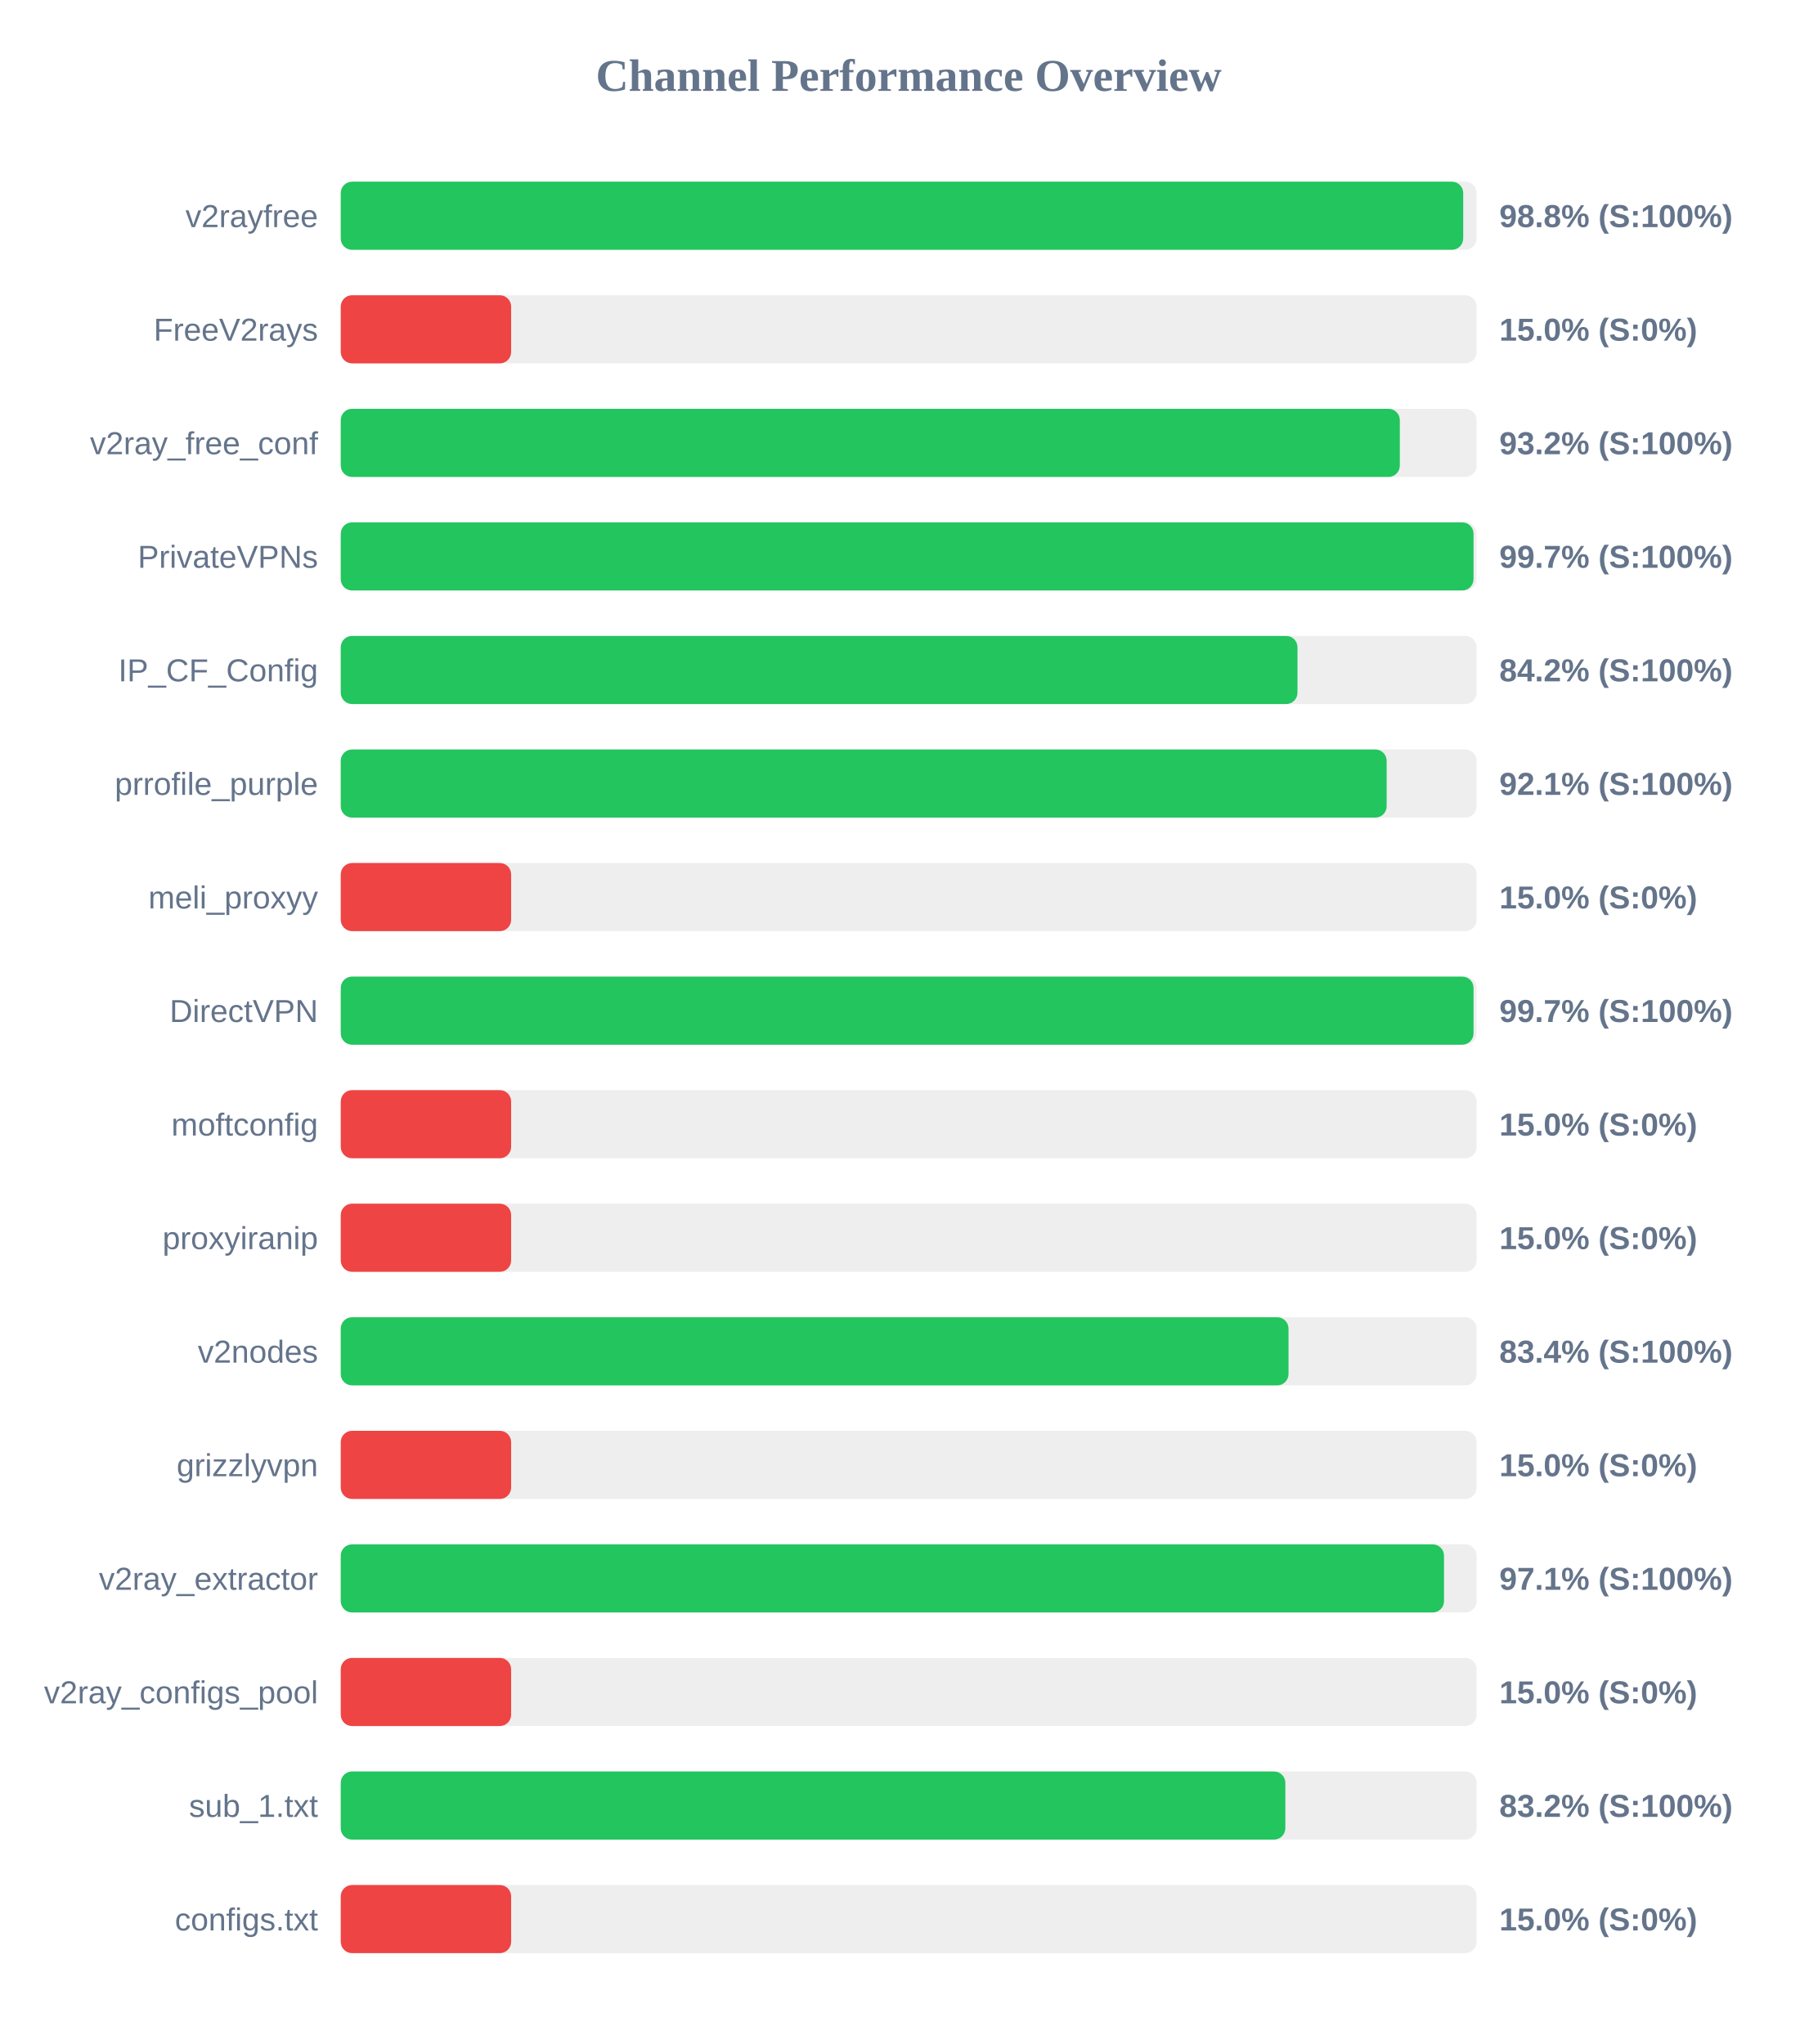
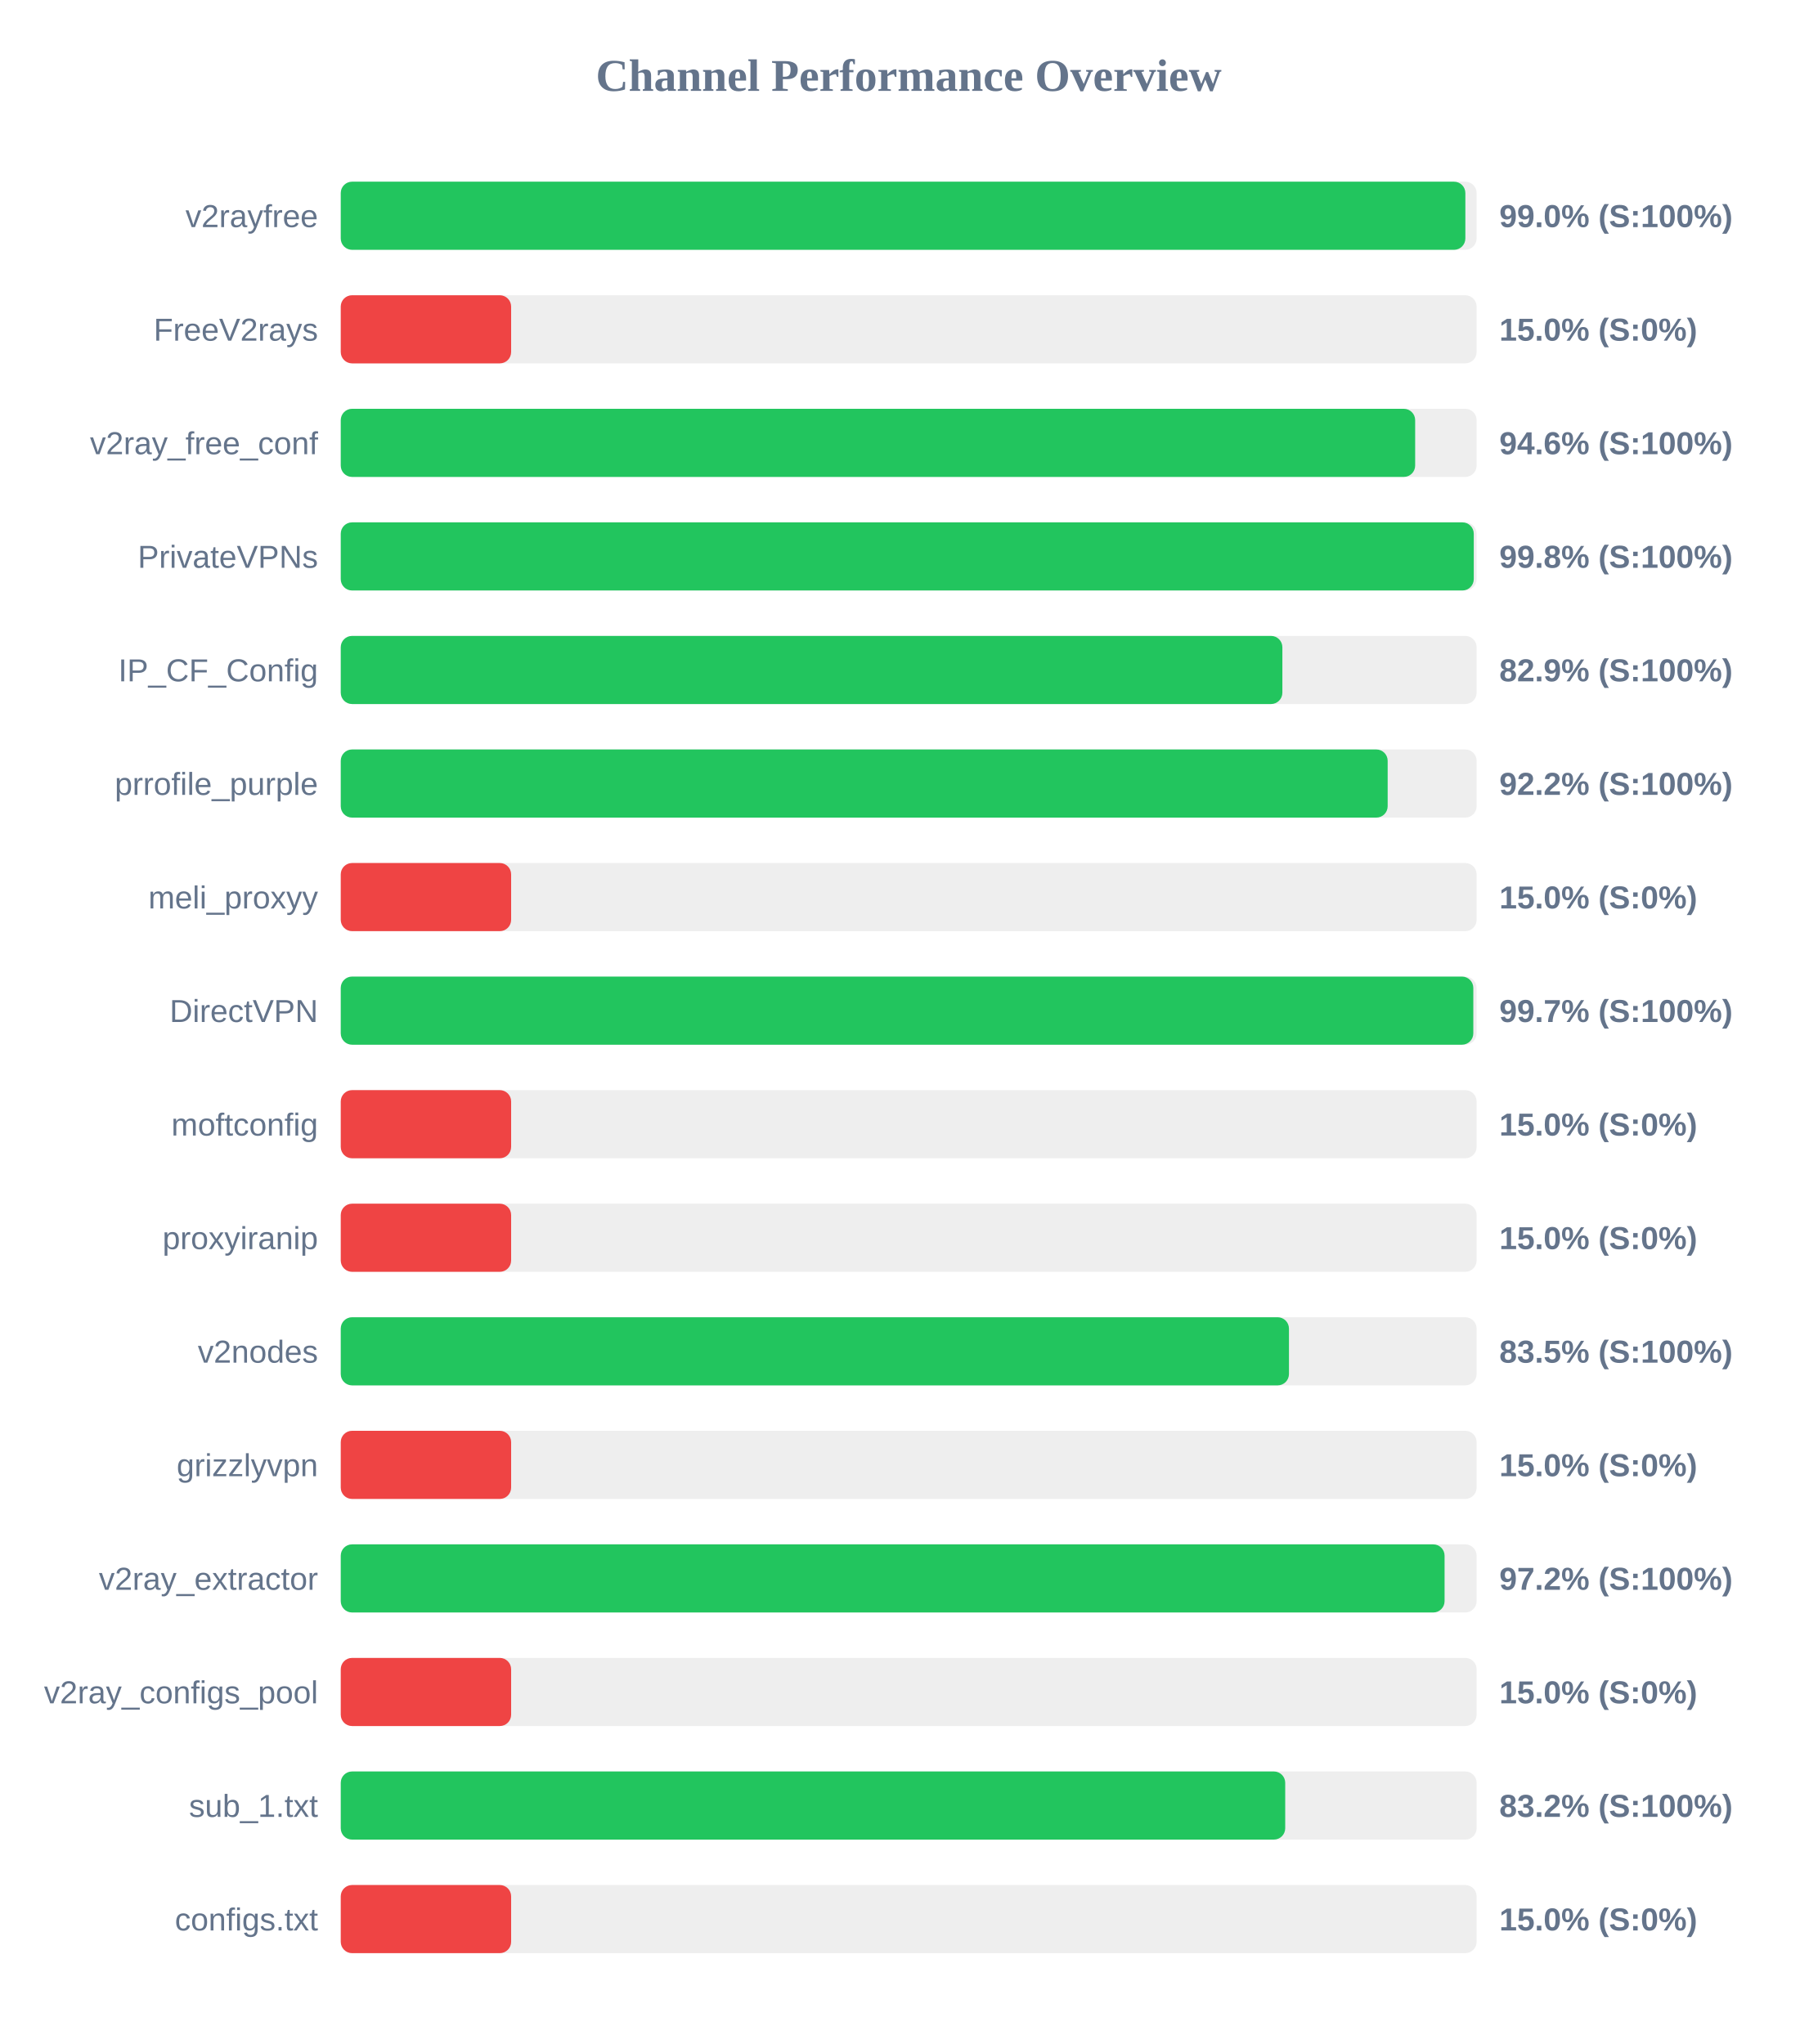
<svg xmlns="http://www.w3.org/2000/svg" width="800" height="900" version="1.1">
  <style>
        .row { font: 14px Arial; fill: #64748b; }
        .score { font: bold 14px Arial; fill: #64748b; }
    </style>
  <text x="400" y="40" text-anchor="middle" font-size="20px" font-weight="bold" fill="#64748b">Channel Performance Overview</text>
  <rect x="150" y="80" width="500" height="30" fill="#eee" rx="5" />
-   <rect x="150" y="80" width="494.1" height="30" fill="#22c55e" rx="5" />
+   <rect x="150" y="80" width="495.05" height="30" fill="#22c55e" rx="5" />
  <text x="140" y="100" text-anchor="end" class="row">v2rayfree</text>
-   <text x="660" y="100" text-anchor="start" class="score">98.8% (S:100%)</text>
+   <text x="660" y="100" text-anchor="start" class="score">99.0% (S:100%)</text>
  <rect x="150" y="130" width="500" height="30" fill="#eee" rx="5" />
  <rect x="150" y="130" width="75.0" height="30" fill="#ef4444" rx="5" />
  <text x="140" y="150" text-anchor="end" class="row">FreeV2rays</text>
  <text x="660" y="150" text-anchor="start" class="score">15.0% (S:0%)</text>
  <rect x="150" y="180" width="500" height="30" fill="#eee" rx="5" />
-   <rect x="150" y="180" width="466.2" height="30" fill="#22c55e" rx="5" />
+   <rect x="150" y="180" width="472.95" height="30" fill="#22c55e" rx="5" />
  <text x="140" y="200" text-anchor="end" class="row">v2ray_free_conf</text>
-   <text x="660" y="200" text-anchor="start" class="score">93.2% (S:100%)</text>
+   <text x="660" y="200" text-anchor="start" class="score">94.6% (S:100%)</text>
  <rect x="150" y="230" width="500" height="30" fill="#eee" rx="5" />
-   <rect x="150" y="230" width="498.65" height="30" fill="#22c55e" rx="5" />
+   <rect x="150" y="230" width="498.75" height="30" fill="#22c55e" rx="5" />
  <text x="140" y="250" text-anchor="end" class="row">PrivateVPNs</text>
-   <text x="660" y="250" text-anchor="start" class="score">99.7% (S:100%)</text>
+   <text x="660" y="250" text-anchor="start" class="score">99.8% (S:100%)</text>
  <rect x="150" y="280" width="500" height="30" fill="#eee" rx="5" />
-   <rect x="150" y="280" width="421.15" height="30" fill="#22c55e" rx="5" />
+   <rect x="150" y="280" width="414.5" height="30" fill="#22c55e" rx="5" />
  <text x="140" y="300" text-anchor="end" class="row">IP_CF_Config</text>
-   <text x="660" y="300" text-anchor="start" class="score">84.2% (S:100%)</text>
+   <text x="660" y="300" text-anchor="start" class="score">82.9% (S:100%)</text>
  <rect x="150" y="330" width="500" height="30" fill="#eee" rx="5" />
-   <rect x="150" y="330" width="460.4" height="30" fill="#22c55e" rx="5" />
+   <rect x="150" y="330" width="460.85" height="30" fill="#22c55e" rx="5" />
  <text x="140" y="350" text-anchor="end" class="row">prrofile_purple</text>
-   <text x="660" y="350" text-anchor="start" class="score">92.1% (S:100%)</text>
+   <text x="660" y="350" text-anchor="start" class="score">92.2% (S:100%)</text>
  <rect x="150" y="380" width="500" height="30" fill="#eee" rx="5" />
  <rect x="150" y="380" width="75.0" height="30" fill="#ef4444" rx="5" />
  <text x="140" y="400" text-anchor="end" class="row">meli_proxyy</text>
  <text x="660" y="400" text-anchor="start" class="score">15.0% (S:0%)</text>
  <rect x="150" y="430" width="500" height="30" fill="#eee" rx="5" />
-   <rect x="150" y="430" width="498.65" height="30" fill="#22c55e" rx="5" />
+   <rect x="150" y="430" width="498.55" height="30" fill="#22c55e" rx="5" />
  <text x="140" y="450" text-anchor="end" class="row">DirectVPN</text>
  <text x="660" y="450" text-anchor="start" class="score">99.7% (S:100%)</text>
  <rect x="150" y="480" width="500" height="30" fill="#eee" rx="5" />
  <rect x="150" y="480" width="75.0" height="30" fill="#ef4444" rx="5" />
  <text x="140" y="500" text-anchor="end" class="row">moftconfig</text>
  <text x="660" y="500" text-anchor="start" class="score">15.0% (S:0%)</text>
  <rect x="150" y="530" width="500" height="30" fill="#eee" rx="5" />
  <rect x="150" y="530" width="75.0" height="30" fill="#ef4444" rx="5" />
  <text x="140" y="550" text-anchor="end" class="row">proxyiranip</text>
  <text x="660" y="550" text-anchor="start" class="score">15.0% (S:0%)</text>
  <rect x="150" y="580" width="500" height="30" fill="#eee" rx="5" />
-   <rect x="150" y="580" width="417.2" height="30" fill="#22c55e" rx="5" />
+   <rect x="150" y="580" width="417.4" height="30" fill="#22c55e" rx="5" />
  <text x="140" y="600" text-anchor="end" class="row">v2nodes</text>
-   <text x="660" y="600" text-anchor="start" class="score">83.4% (S:100%)</text>
+   <text x="660" y="600" text-anchor="start" class="score">83.5% (S:100%)</text>
  <rect x="150" y="630" width="500" height="30" fill="#eee" rx="5" />
  <rect x="150" y="630" width="75.0" height="30" fill="#ef4444" rx="5" />
  <text x="140" y="650" text-anchor="end" class="row">grizzlyvpn</text>
  <text x="660" y="650" text-anchor="start" class="score">15.0% (S:0%)</text>
  <rect x="150" y="680" width="500" height="30" fill="#eee" rx="5" />
-   <rect x="150" y="680" width="485.65" height="30" fill="#22c55e" rx="5" />
+   <rect x="150" y="680" width="485.9" height="30" fill="#22c55e" rx="5" />
  <text x="140" y="700" text-anchor="end" class="row">v2ray_extractor</text>
-   <text x="660" y="700" text-anchor="start" class="score">97.1% (S:100%)</text>
+   <text x="660" y="700" text-anchor="start" class="score">97.2% (S:100%)</text>
  <rect x="150" y="730" width="500" height="30" fill="#eee" rx="5" />
  <rect x="150" y="730" width="75.0" height="30" fill="#ef4444" rx="5" />
  <text x="140" y="750" text-anchor="end" class="row">v2ray_configs_pool</text>
  <text x="660" y="750" text-anchor="start" class="score">15.0% (S:0%)</text>
  <rect x="150" y="780" width="500" height="30" fill="#eee" rx="5" />
-   <rect x="150" y="780" width="415.8" height="30" fill="#22c55e" rx="5" />
+   <rect x="150" y="780" width="415.75" height="30" fill="#22c55e" rx="5" />
  <text x="140" y="800" text-anchor="end" class="row">sub_1.txt</text>
  <text x="660" y="800" text-anchor="start" class="score">83.2% (S:100%)</text>
  <rect x="150" y="830" width="500" height="30" fill="#eee" rx="5" />
  <rect x="150" y="830" width="75.0" height="30" fill="#ef4444" rx="5" />
  <text x="140" y="850" text-anchor="end" class="row">configs.txt</text>
  <text x="660" y="850" text-anchor="start" class="score">15.0% (S:0%)</text>
</svg>
